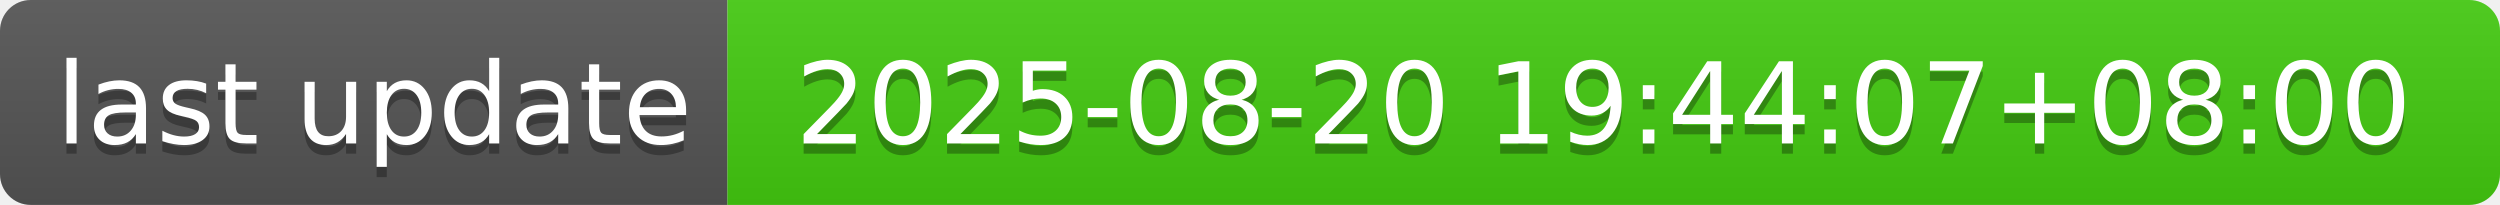
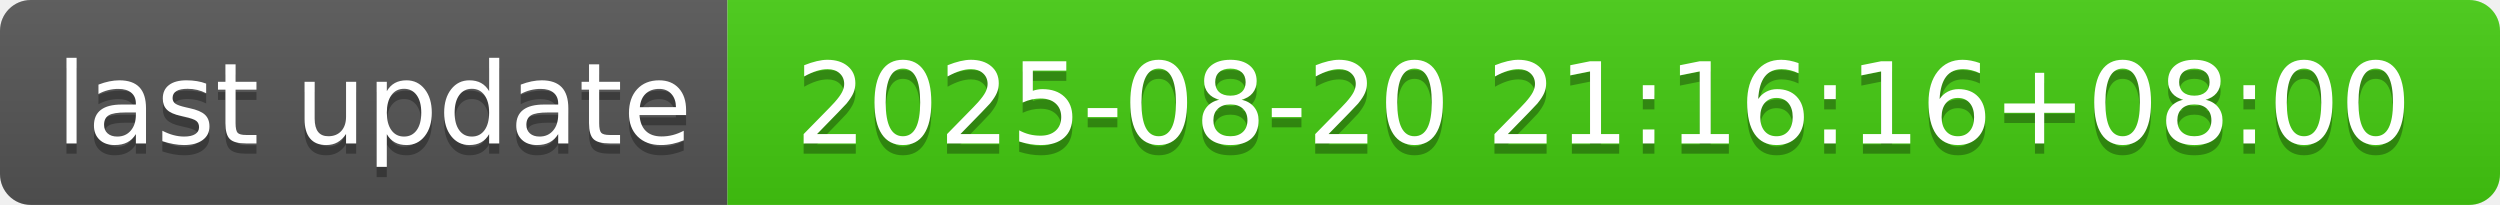
- <svg xmlns="http://www.w3.org/2000/svg" width="244" height="20" role="img" aria-label="last update: 2025-08-20 19:44:07+08:00">
+ <svg xmlns="http://www.w3.org/2000/svg" width="244" height="20" role="img" aria-label="last update: 2025-08-20 21:16:16+08:00">
  <linearGradient id="s" x2="0" y2="100%">
    <stop offset="0" stop-color="#bbb" stop-opacity=".1" />
    <stop offset="1" stop-opacity=".1" />
  </linearGradient>
  <clipPath id="r">
    <rect width="244" height="20" rx="3" fill="#fff" />
  </clipPath>
  <g clip-path="url(#r)">
    <rect width="71" height="20" fill="#555" />
    <rect x="71" width="173" height="20" fill="#4c1" />
    <rect width="244" height="20" fill="url(#s)" />
  </g>
  <g fill="#fff" text-anchor="middle" font-family="Verdana,Geneva,DejaVu Sans,sans-serif" text-rendering="geometricPrecision" font-size="110">
    <text aria-hidden="true" x="365" y="150" fill="#010101" fill-opacity=".3" transform="scale(.1)" textLength="610">last update</text>
    <text x="365" y="140" transform="scale(.1)" fill="#fff" textLength="610">last update</text>
-     <text aria-hidden="true" x="1565" y="150" fill="#010101" fill-opacity=".3" transform="scale(.1)" textLength="1630">2025-08-20 19:44:07+08:00</text>
-     <text x="1565" y="140" transform="scale(.1)" fill="#fff" textLength="1630">2025-08-20 19:44:07+08:00</text>
+     <text aria-hidden="true" x="1565" y="150" fill="#010101" fill-opacity=".3" transform="scale(.1)" textLength="1630">2025-08-20 21:16:16+08:00</text>
+     <text x="1565" y="140" transform="scale(.1)" fill="#fff" textLength="1630">2025-08-20 21:16:16+08:00</text>
  </g>
</svg>
